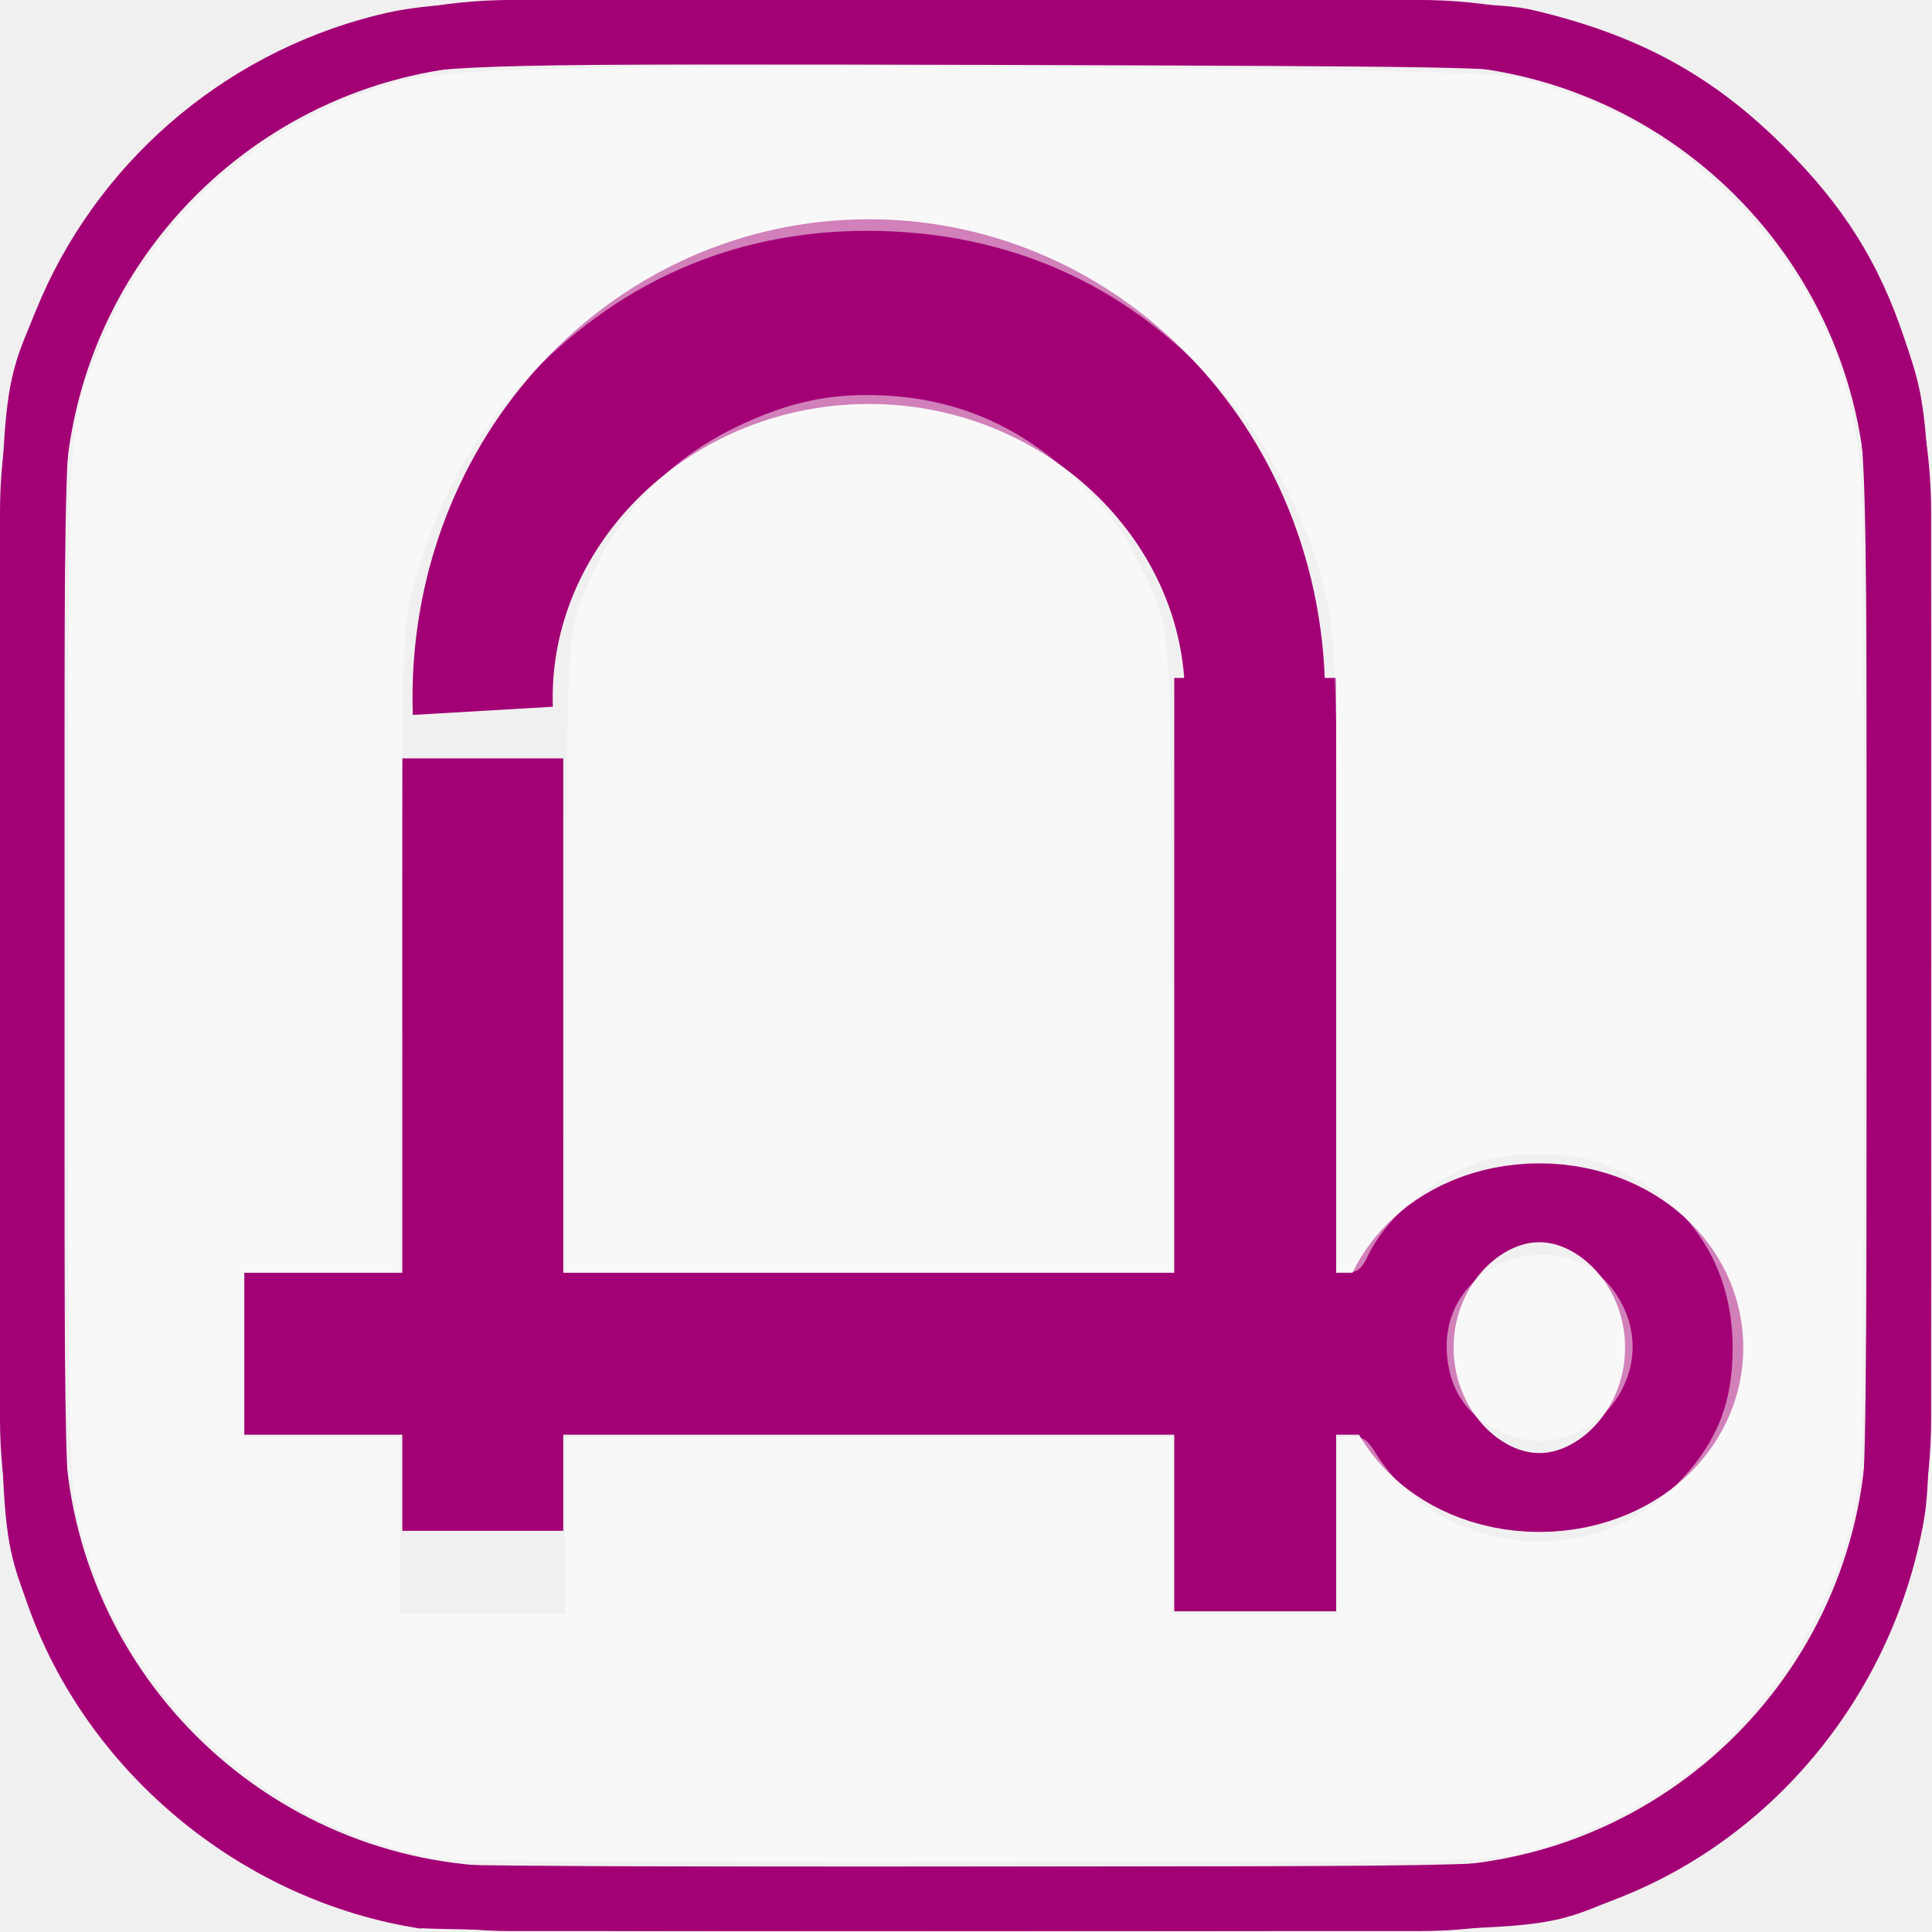
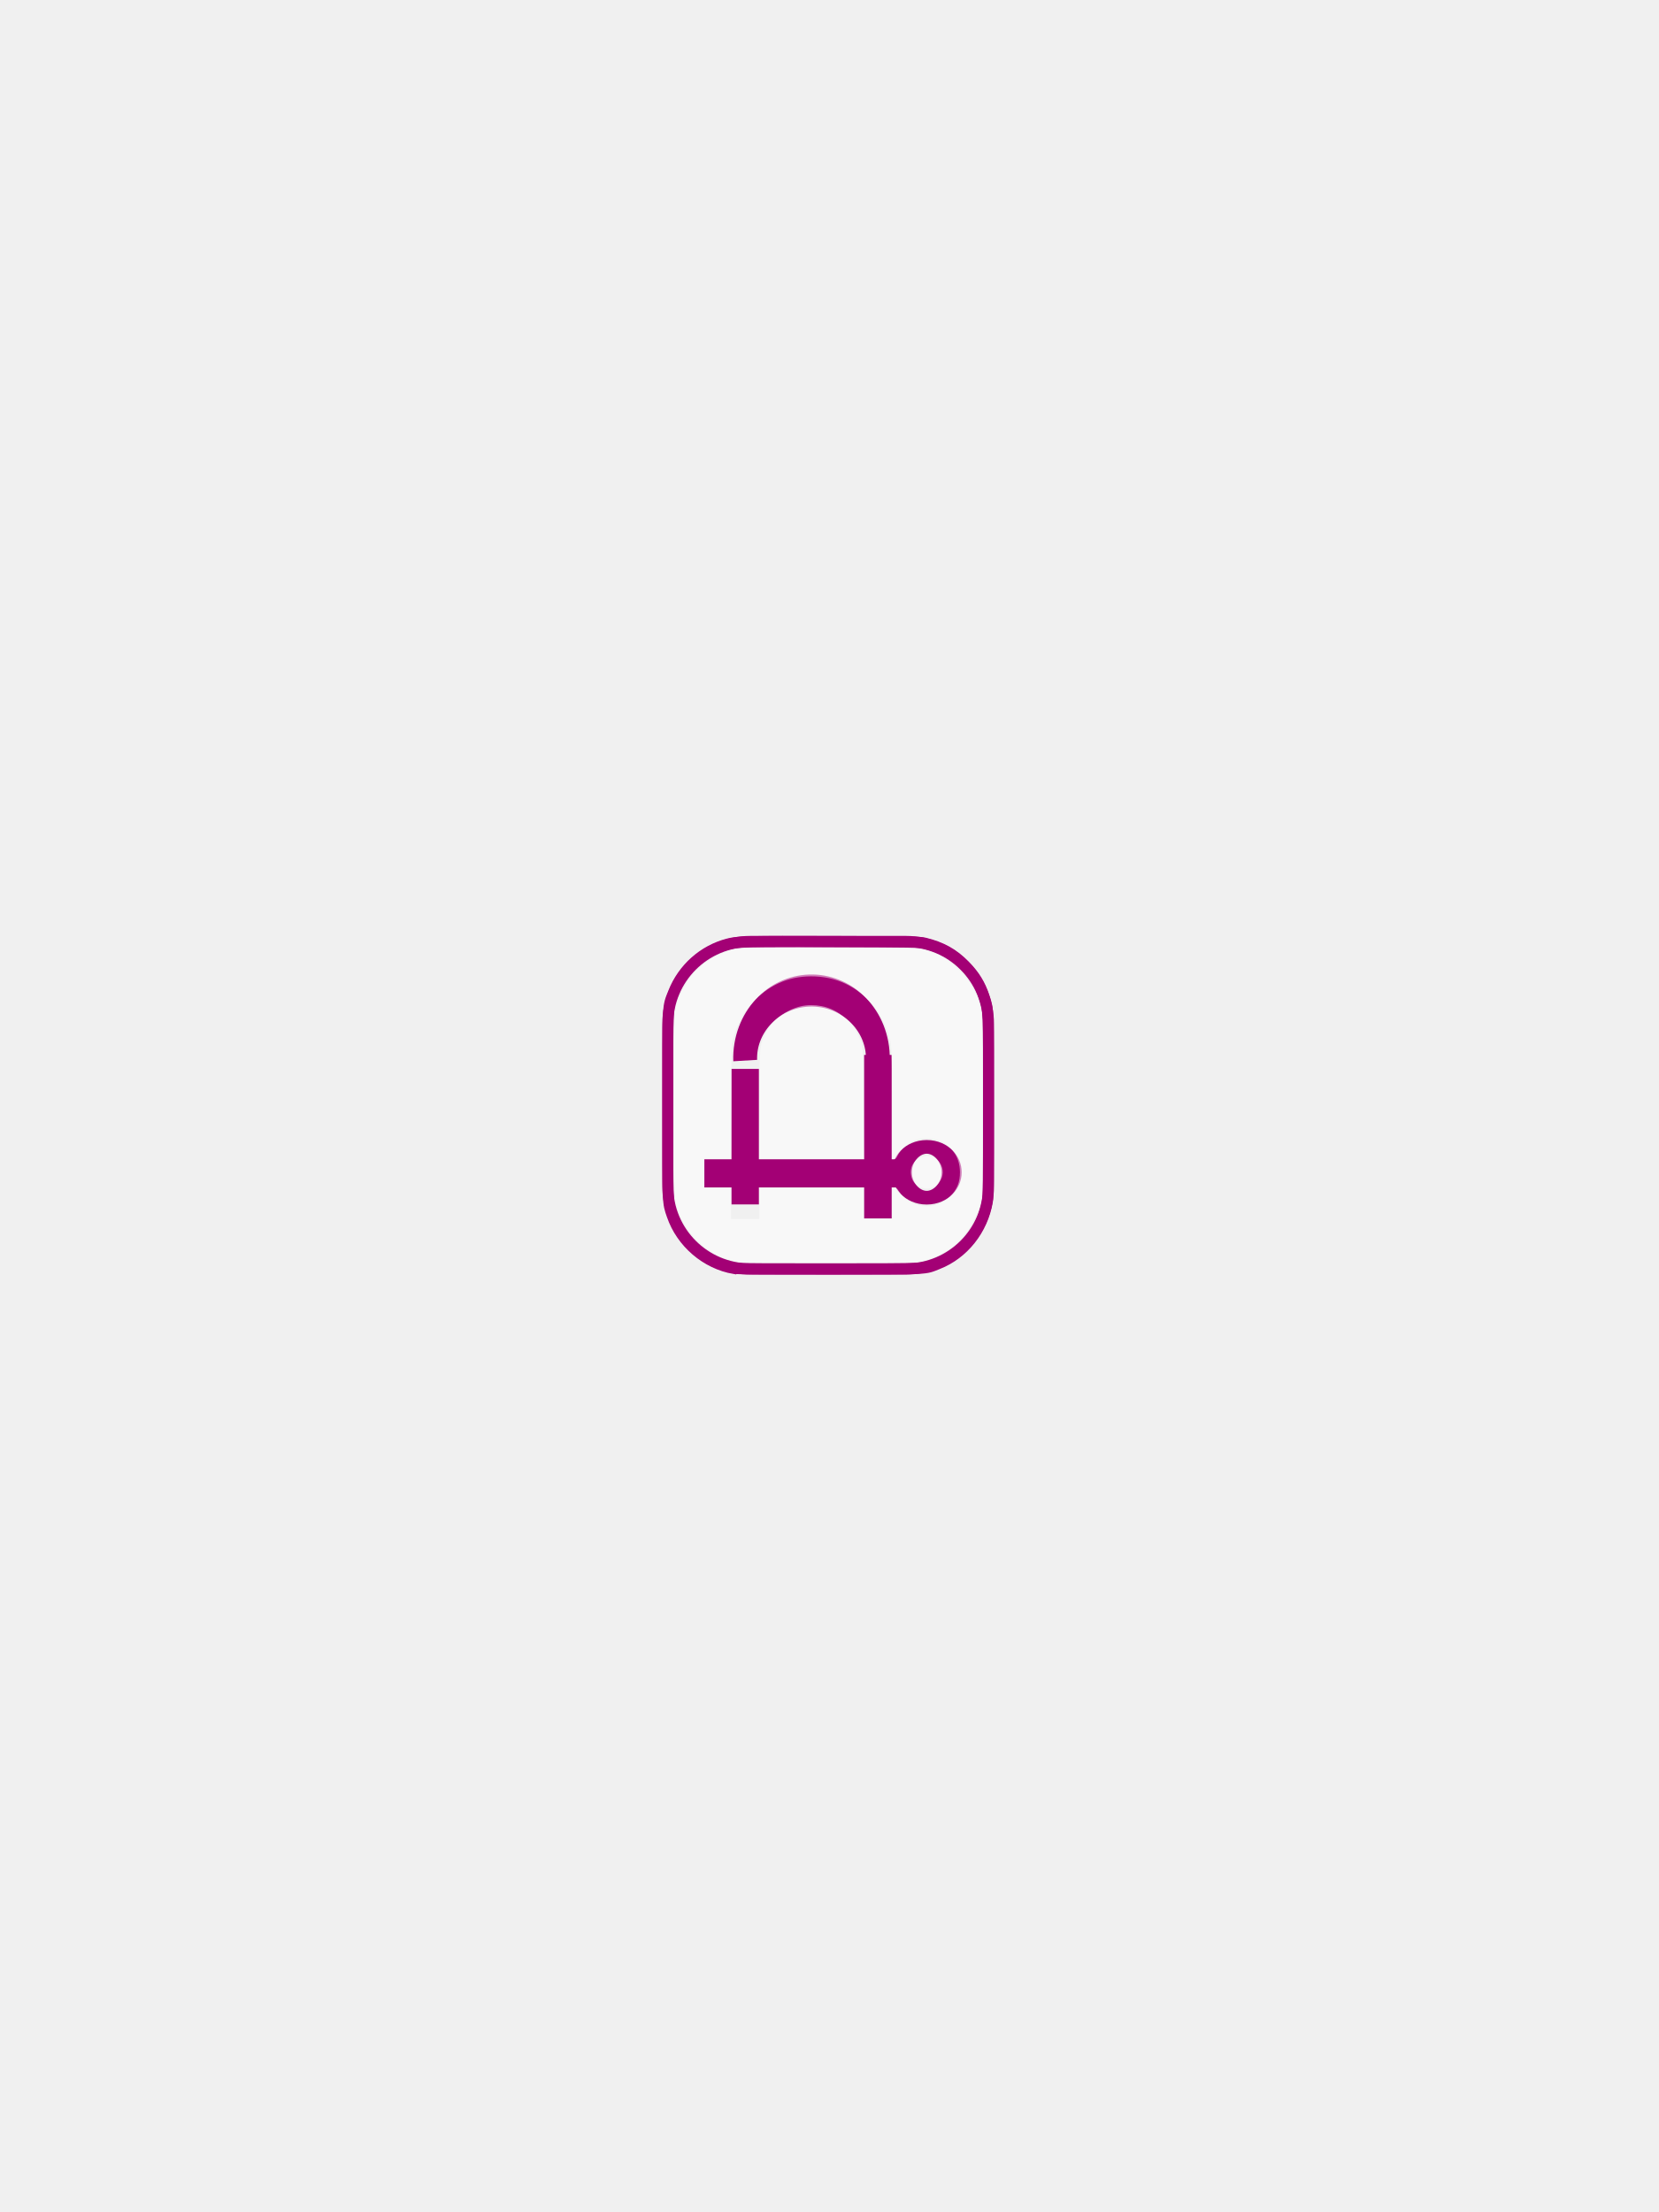
- <svg xmlns="http://www.w3.org/2000/svg" version="1.0" id="body" width="60" height="60" viewBox="0 0 0.698 0.698" preserveAspectRatio="none">
-   <defs id="defs98">
-     </defs>
-   <g id="content" transform="matrix(0.0017361,0,0,-0.0017361,-0.4891854,0.4583709)" xml:space="preserve" stroke-miterlimit="10.433" fill-rule="even-odd" font-style="normal" font-variant="normal" font-weight="normal" font-stretch="normal" font-size-adjust="none" letter-spacing="normal" word-spacing="normal" style="font-style:normal;font-variant:normal;font-weight:normal;font-stretch:normal;letter-spacing:normal;word-spacing:normal;text-anchor:start;fill:none;stroke:#000000;stroke-width:1;stroke-linecap:butt;stroke-linejoin:miter;stroke-miterlimit:10.433;stroke-opacity:1;stroke-dasharray:none;stroke-dashoffset:0">
-     <rect style="fill:none;stroke:#a30075;stroke-width:13.395;stroke-miterlimit:10.433;stroke-opacity:1;stroke-dasharray:none" id="rect3761" width="388.477" height="388.477" x="288.47" y="-257.335" transform="scale(1,-1)" rx="100" ry="100" />
-     <g id="g3823" transform="translate(-446.5486,63.62832)">
-       <path transform="matrix(7.518386,0,0,-9.907039,687.7007,249.4127)" style="fill:none;stroke:#a30075;stroke-width:3.88;stroke-miterlimit:10.433;stroke-opacity:1" d="m 18.767,19.879 c -0.199,-4.478 4.423,-8.23 10.324,-8.381 5.901,-0.151 10.845,3.357 11.044,7.835 0.008,0.176 0.008,0.352 8.12e-4,0.528" id="path3759" />
-       <path style="fill:none;stroke:#a30075;stroke-width:33.489;stroke-miterlimit:10.433;stroke-opacity:1" d="m 828.787,42.573 10e-6,0 0,-160.745 -10e-6,0 z" id="rect3762" />
-       <path style="fill:none;stroke:#a30075;stroke-width:33.489;stroke-miterlimit:10.433;stroke-opacity:1" d="m 989.631,42.57 -0.2,0 0,-160.745 0.2,0 z" id="rect3764" />
-       <path transform="scale(1,-1)" style="fill:none;stroke:#a30075;stroke-width:33.489;stroke-miterlimit:10.433;stroke-opacity:1" d="m 795.914,81.217 200.932,0 0,0.208 -200.932,0 z" id="rect3772" />
-       <path transform="matrix(7.838535,0,0,-5.23208,642.2718,148.9098)" style="fill:none;stroke:#a30075;stroke-width:3.138;stroke-miterlimit:10.433;stroke-opacity:1" d="m 55.69,43.761 c 0,3.181 -1.721,5.761 -3.845,5.761 -2.124,0 -3.845,-2.579 -3.845,-5.761 C 48,40.579 49.721,38 51.845,38 c 2.124,0 3.845,2.579 3.845,5.761 z" id="path3774" />
+ <svg xmlns="http://www.w3.org/2000/svg" xmlns:xlink="http://www.w3.org/1999/xlink" width="300" height="400" id="svg2" version="1.1" style="display:inline">
+   <defs id="defs4">
+     <clipPath id="SVGID_2_">
+       <use height="400" width="288" y="0" x="0" id="use3208" style="overflow:visible" xlink:href="#SVGID_1_" />
+     </clipPath>
+     <pattern id="SVGID_3_-7" xlink:href="#_x31_0_lpi_30_x25_-1" patternTransform="matrix(0.7467 -0.7467 0.7467 0.7467 3977.525 -8206.587)" />
+     <clipPath id="clipPath4358">
+       <use height="400" width="288" y="0" x="0" id="use4360" style="overflow:visible" xlink:href="#SVGID_1_" />
+     </clipPath>
+     <pattern viewBox="20 -72 72 72" id="_x31_0_lpi_30_x25_" patternUnits="userSpaceOnUse" height="72" width="72" y="200" x="144">
+       <g id="g3148">
+         <polygon id="polygon3150" points="20,0 20,-72 92,-72 92,0   " class="st4" />
+         <line id="line3152" y2="-3.601" x2="92.25" y1="-3.601" x1="19.75" class="st3" />
+         <line id="line3154" y2="-18" x2="92.25" y1="-18" x1="19.75" class="st3" />
+         <line id="line3156" y2="-32.4" x2="92.25" y1="-32.4" x1="19.75" class="st3" />
+         <line id="line3158" y2="-46.8" x2="92.25" y1="-46.8" x1="19.75" class="st3" />
+         <line id="line3160" y2="-61.2" x2="92.25" y1="-61.2" x1="19.75" class="st3" />
+         <line id="line3162" y2="-61.2" x2="14" y1="-61.2" x1="0" class="st3" />
+         <line id="line3164" y2="-10.8" x2="92.25" y1="-10.8" x1="19.75" class="st3" />
+         <line id="line3166" y2="-25.2" x2="92.25" y1="-25.2" x1="19.75" class="st3" />
+         <line id="line3168" y2="-39.601" x2="92.25" y1="-39.601" x1="19.75" class="st3" />
+         <line id="line3170" y2="-54" x2="92.25" y1="-54" x1="19.75" class="st3" />
+         <line id="line3172" y2="-68.4" x2="92.25" y1="-68.4" x1="19.75" class="st3" />
+         <line id="line3174" y2="-68.4" x2="14" y1="-68.4" x1="0" class="st3" />
+       </g>
+     </pattern>
+     <pattern patternTransform="matrix(0.7467 -0.7467 0.7467 0.7467 3977.525 -8206.587)" xlink:href="#_x31_0_lpi_30_x25_" id="SVGID_3_" />
+     <clipPath id="SVGID_2_-1">
+       <use height="400" width="288" y="0" x="0" id="use3208-3" style="overflow:visible" xlink:href="#SVGID_1_" />
+     </clipPath>
+     <pattern id="SVGID_3_-1" xlink:href="#_x31_0_lpi_30_x25_-1" patternTransform="matrix(0.7467 -0.7467 0.7467 0.7467 3977.525 -8206.587)" />
+     <clipPath id="SVGID_2_-0">
+       <use height="400" width="288" y="0" x="0" id="use3208-5" style="overflow:visible" xlink:href="#SVGID_1_" />
+     </clipPath>
+     <pattern id="SVGID_3_-88" xlink:href="#_x31_0_lpi_30_x25_-6" patternTransform="matrix(0.7467 -0.7467 0.7467 0.7467 3977.525 -8206.587)" />
+     <clipPath id="SVGID_2_-8">
+       <use height="400" width="288" y="0" x="0" id="use3208-53" style="overflow:visible" xlink:href="#SVGID_1_" />
+     </clipPath>
+     <pattern id="SVGID_3_-2" xlink:href="#_x31_0_lpi_30_x25_-3" patternTransform="matrix(0.7467 -0.7467 0.7467 0.7467 3977.525 -8206.587)" />
+     <clipPath id="SVGID_2_-5">
+       <use height="400" width="288" y="0" x="0" id="use3208-32" style="overflow:visible" xlink:href="#SVGID_1_" />
+     </clipPath>
+     <pattern id="SVGID_3_-8" xlink:href="#_x31_0_lpi_30_x25_-9" patternTransform="matrix(0.7467 -0.7467 0.7467 0.7467 3977.525 -8206.587)" />
+     <clipPath id="clipPath4452">
+       <use height="400" width="288" y="0" x="0" id="use4454" style="overflow:visible" xlink:href="#SVGID_1_" />
+     </clipPath>
+     <pattern viewBox="20 -72 72 72" id="_x31_0_lpi_30_x25_-8" patternUnits="userSpaceOnUse" height="72" width="72" y="200" x="144">
+       <g id="g3148-7">
+         <polygon id="polygon3150-8" points="20,0 20,-72 92,-72 92,0   " class="st4" />
+         <line id="line3152-0" y2="-3.601" x2="92.25" y1="-3.601" x1="19.75" class="st3" />
+         <line id="line3154-4" y2="-18" x2="92.25" y1="-18" x1="19.75" class="st3" />
+         <line id="line3156-5" y2="-32.4" x2="92.25" y1="-32.4" x1="19.75" class="st3" />
+         <line id="line3158-7" y2="-46.8" x2="92.25" y1="-46.8" x1="19.75" class="st3" />
+         <line id="line3160-1" y2="-61.2" x2="92.25" y1="-61.2" x1="19.75" class="st3" />
+         <line id="line3162-0" y2="-61.2" x2="14" y1="-61.2" x1="0" class="st3" />
+         <line id="line3164-6" y2="-10.8" x2="92.25" y1="-10.8" x1="19.75" class="st3" />
+         <line id="line3166-0" y2="-25.2" x2="92.25" y1="-25.2" x1="19.75" class="st3" />
+         <line id="line3168-3" y2="-39.601" x2="92.25" y1="-39.601" x1="19.75" class="st3" />
+         <line id="line3170-3" y2="-54" x2="92.25" y1="-54" x1="19.75" class="st3" />
+         <line id="line3172-5" y2="-68.4" x2="92.25" y1="-68.4" x1="19.75" class="st3" />
+         <line id="line3174-0" y2="-68.4" x2="14" y1="-68.4" x1="0" class="st3" />
+       </g>
+     </pattern>
+     <pattern patternTransform="matrix(0.7467 -0.7467 0.7467 0.7467 3977.525 -8206.587)" xlink:href="#_x31_0_lpi_30_x25_-8" id="SVGID_3_-3" />
+     <clipPath id="SVGID_2_-30">
+       <use height="400" width="288" y="0" x="0" id="use3208-52" style="overflow:visible" xlink:href="#SVGID_1_" />
+     </clipPath>
+     <pattern id="SVGID_3_-76" xlink:href="#_x31_0_lpi_30_x25_-2" patternTransform="matrix(0.7467 -0.7467 0.7467 0.7467 3977.525 -8206.587)" />
+     <pattern id="pattern6929" patternTransform="translate(-86.5625,-14)" height="291.469" width="506.594" patternUnits="userSpaceOnUse">
+       <path style="fill:none;stroke:#000000;stroke-width:1px;stroke-linecap:butt;stroke-linejoin:miter;stroke-opacity:1;display:inline" d="m 215.256,1.05 289.914,289.914 1.414,0" id="path6481" />
+       <path style="fill:none;stroke:#000000;stroke-width:1px;stroke-linecap:butt;stroke-linejoin:miter;stroke-opacity:1;display:inline" d="m 24.223,0.343 289.914,289.914 1.414,0" id="path6481-9" />
+       <path style="fill:none;stroke:#000000;stroke-width:1px;stroke-linecap:butt;stroke-linejoin:miter;stroke-opacity:1;display:inline" d="m 36.163,0.343 289.914,289.914 1.414,0" id="path6481-8" />
+       <path style="fill:none;stroke:#000000;stroke-width:1px;stroke-linecap:butt;stroke-linejoin:miter;stroke-opacity:1;display:inline" d="m 48.102,0.343 289.914,289.914 1.414,0" id="path6481-1" />
+       <path style="fill:none;stroke:#000000;stroke-width:1px;stroke-linecap:butt;stroke-linejoin:miter;stroke-opacity:1;display:inline" d="m 60.042,0.343 289.914,289.914 1.414,0" id="path6481-82" />
+       <path style="fill:none;stroke:#000000;stroke-width:1px;stroke-linecap:butt;stroke-linejoin:miter;stroke-opacity:1;display:inline" d="m 71.981,0.343 289.914,289.914 1.414,0" id="path6481-6" />
+       <path style="fill:none;stroke:#000000;stroke-width:1px;stroke-linecap:butt;stroke-linejoin:miter;stroke-opacity:1;display:inline" d="m 83.921,0.343 289.914,289.914 1.414,0" id="path6481-60" />
+       <path style="fill:none;stroke:#000000;stroke-width:1px;stroke-linecap:butt;stroke-linejoin:miter;stroke-opacity:1;display:inline" d="m 95.861,0.343 289.914,289.914 1.414,0" id="path6481-3" />
+       <path style="fill:none;stroke:#000000;stroke-width:1px;stroke-linecap:butt;stroke-linejoin:miter;stroke-opacity:1;display:inline" d="m 107.8,0.343 289.914,289.914 1.414,0" id="path6481-80" />
+       <path style="fill:none;stroke:#000000;stroke-width:1px;stroke-linecap:butt;stroke-linejoin:miter;stroke-opacity:1;display:inline" d="m 12.284,0.343 289.914,289.914 1.414,0" id="path6481-12" />
+       <path style="fill:none;stroke:#000000;stroke-width:1px;stroke-linecap:butt;stroke-linejoin:miter;stroke-opacity:1;display:inline" d="m 119.74,0.343 289.914,289.914 1.414,0" id="path6481-5" />
+       <path style="fill:none;stroke:#000000;stroke-width:1px;stroke-linecap:butt;stroke-linejoin:miter;stroke-opacity:1;display:inline" d="m 131.679,0.343 289.914,289.914 1.414,0" id="path6481-0" />
+       <path style="fill:none;stroke:#000000;stroke-width:1px;stroke-linecap:butt;stroke-linejoin:miter;stroke-opacity:1;display:inline" d="m 143.619,0.343 289.914,289.914 1.414,0" id="path6481-94" />
+       <path style="fill:none;stroke:#000000;stroke-width:1px;stroke-linecap:butt;stroke-linejoin:miter;stroke-opacity:1;display:inline" d="m 155.558,0.343 289.914,289.914 1.414,0" id="path6481-7" />
+       <path style="fill:none;stroke:#000000;stroke-width:1px;stroke-linecap:butt;stroke-linejoin:miter;stroke-opacity:1;display:inline" d="m 167.498,0.343 289.914,289.914 1.414,0" id="path6481-83" />
+       <path style="fill:none;stroke:#000000;stroke-width:1px;stroke-linecap:butt;stroke-linejoin:miter;stroke-opacity:1;display:inline" d="m 179.437,0.343 289.914,289.914 1.414,0" id="path6481-51" />
+       <path style="fill:none;stroke:#000000;stroke-width:1px;stroke-linecap:butt;stroke-linejoin:miter;stroke-opacity:1;display:inline" d="m 191.377,0.343 289.914,289.914 1.414,0" id="path6481-2" />
+       <path style="fill:none;stroke:#000000;stroke-width:1px;stroke-linecap:butt;stroke-linejoin:miter;stroke-opacity:1;display:inline" d="m 203.316,0.343 289.914,289.914 1.414,0" id="path6481-01" />
+       <path style="fill:none;stroke:#000000;stroke-width:1px;stroke-linecap:butt;stroke-linejoin:miter;stroke-opacity:1;display:inline" d="m 0.344,0.343 289.914,289.914 1.414,0" id="path6481-64" />
+     </pattern>
+     <clipPath id="SVGID_2_-83">
+       <use height="400" width="288" y="0" x="0" id="use3208-7" style="overflow:visible" xlink:href="#SVGID_1_" />
+     </clipPath>
+     <pattern id="SVGID_3_-4" xlink:href="#_x31_0_lpi_30_x25_-1" patternTransform="matrix(0.7467 -0.7467 0.7467 0.7467 3977.525 -8206.587)" />
+   </defs>
+   <g id="layer3" style="display:inline">
+     <g style="font-style:normal;font-variant:normal;font-weight:normal;font-stretch:normal;letter-spacing:normal;word-spacing:normal;text-anchor:start;fill:none;stroke:#000000;stroke-width:0.99;stroke-linecap:butt;stroke-linejoin:miter;stroke-miterlimit:10.433;stroke-opacity:1;stroke-dasharray:none;stroke-dashoffset:0" word-spacing="normal" letter-spacing="normal" font-size-adjust="none" font-stretch="normal" font-weight="normal" font-variant="normal" font-style="normal" fill-rule="even-odd" stroke-miterlimit="10.433" xml:space="preserve" transform="matrix(0.1493046,0,0,-0.1524544,77.68444,209.4829)" id="content-8">
+       <rect ry="97.934" rx="100" transform="scale(1,-1)" y="-257.335" x="288.47" height="388.477" width="388.477" id="rect3761-5" style="fill:none;stroke:#a30075;stroke-width:13.256;stroke-miterlimit:10.433;stroke-opacity:1;stroke-dasharray:none" />
+       <g transform="translate(-446.5486,63.62832)" id="g3823" style="stroke-width:0.99">
+         <path id="path3759" d="m 18.767,19.879 c -0.199,-4.478 4.423,-8.23 10.324,-8.381 5.901,-0.151 10.845,3.357 11.044,7.835 0.008,0.176 0.008,0.352 8.12e-4,0.528" style="fill:none;stroke:#a30075;stroke-width:3.84;stroke-miterlimit:10.433;stroke-opacity:1" transform="matrix(7.518386,0,0,-9.907039,687.7007,249.4127)" />
+         <path id="rect3762" d="m 828.787,42.573 10e-6,0 0,-160.745 -10e-6,0 z" style="fill:none;stroke:#a30075;stroke-width:33.141;stroke-miterlimit:10.433;stroke-opacity:1" />
+         <path id="rect3764" d="m 989.631,42.57 -0.2,0 0,-160.745 0.2,0 z" style="fill:none;stroke:#a30075;stroke-width:33.141;stroke-miterlimit:10.433;stroke-opacity:1" />
+         <path id="rect3772" d="m 795.914,81.217 200.932,0 0,0.208 -200.932,0 z" style="fill:none;stroke:#a30075;stroke-width:33.141;stroke-miterlimit:10.433;stroke-opacity:1" transform="scale(1,-1)" />
+         <path id="path3774" d="m 55.69,43.761 c 0,3.181 -1.721,5.761 -3.845,5.761 -2.124,0 -3.845,-2.579 -3.845,-5.761 C 48,40.579 49.721,38 51.845,38 c 2.124,0 3.845,2.579 3.845,5.761 z" style="fill:none;stroke:#a30075;stroke-width:3.105;stroke-miterlimit:10.433;stroke-opacity:1" transform="matrix(7.838535,0,0,-5.23208,642.2718,148.9098)" />
+       </g>
+       <path id="path3835-5" d="m 368.977,-130.482 c -34.144,5.738 -63.918,30.705 -75.229,63.083 -5.511,15.776 -5.272,9.863 -5.272,130.384 0,123.737 -0.421,115.581 6.904,133.726 11.515,28.524 36.204,50.01 66.178,57.591 11.782,2.98 23.48,3.245 128.328,2.913 95.075,-0.302 103.605,-0.447 109.623,-1.873 20.56,-4.872 34.851,-12.659 48.772,-26.572 11.742,-11.736 18.438,-22.389 23.419,-37.255 5.373,-16.039 5.242,-12.799 5.239,-128.861 -0.002,-92.097 -0.179,-106.825 -1.365,-113.64 -5.835,-33.547 -28.912,-62.011 -59.944,-73.94 -16.946,-6.514 -6.604,-6.023 -130.528,-6.198 -64.539,-0.091 -113.365,0.179 -116.123,0.643 l 0,0 z" style="fill:none;stroke:#a30075;stroke-width:13.256;stroke-miterlimit:10.433;stroke-opacity:1;stroke-dasharray:none" />
+       <path transform="matrix(6.697717,0,0,-6.697717,281.7726,264.0233)" id="path58798" d="M 13.684,57.757 C 8.778,56.933 4.5,53.346 2.875,48.694 2.083,46.427 2.118,47.277 2.118,29.961 2.118,12.183 2.057,13.355 3.11,10.748 4.754,6.674 8.109,3.726 12.493,2.503 c 1.496,-0.418 8.013,-0.532 22.062,-0.386 11.533,0.119 12.101,0.136 12.938,0.378 2.746,0.794 4.446,1.775 6.32,3.648 2.521,2.52 3.773,5.263 3.997,8.757 0.15,2.338 0.144,29.129 -0.007,30.681 -0.169,1.738 -0.511,2.895 -1.37,4.632 -1.854,3.75 -4.996,6.262 -9.252,7.399 -0.749,0.2 -2.061,0.219 -16.812,0.24 -9.273,0.013 -16.288,-0.026 -16.684,-0.092 l 2e-6,0 z m 3.871,-10.359 0,-2.75 9.438,0 9.438,0 0,2.75 0,2.75 2.562,0 2.562,0 0,-2.75 0,-2.75 0.436,0 c 0.375,0 0.482,0.072 0.762,0.516 2.004,3.175 6.644,3.674 9.302,1.001 1.264,-1.271 1.788,-2.545 1.779,-4.319 -0.015,-2.706 -1.515,-4.794 -4.1,-5.708 -0.983,-0.348 -2.708,-0.375 -3.678,-0.058 -1.488,0.486 -2.944,1.684 -3.541,2.912 -0.213,0.437 -0.321,0.531 -0.609,0.531 l -0.35,0 -3.75e-4,-9.281 C 41.554,20.434 41.513,19.529 40.975,17.648 40.597,16.327 39.499,14.075 38.758,13.101 35.935,9.39 32.177,7.386 27.672,7.188 c -4.224,-0.186 -7.929,1.231 -10.916,4.176 -1.989,1.96 -3.273,4.267 -3.986,7.16 -0.253,1.025 -0.263,1.415 -0.307,11.031 l -0.045,9.969 -2.432,0 -2.432,0 0,2.562 0,2.562 2.438,0 2.438,0 0,2.75 0,2.75 2.562,0 2.562,0 0,-2.75 z" style="fill:#ffffff;fill-opacity:0.502;stroke:none" />
+       <path transform="matrix(6.697717,0,0,-6.697717,281.7726,264.0233)" id="path58800" d="m 17.585,29.805 c 0.044,-10.784 0.002,-10.209 0.901,-12.117 0.928,-1.968 2.42,-3.472 4.381,-4.417 1.461,-0.704 2.654,-0.997 4.061,-0.997 2.652,0 4.832,0.924 6.755,2.863 0.869,0.876 1.175,1.294 1.657,2.262 1.079,2.169 1.017,1.438 1.06,12.406 l 0.039,9.719 -9.447,0 -9.447,0 0.04,-9.719 0,0 z" style="fill:#ffffff;fill-opacity:0.502;stroke:none" />
+       <path transform="matrix(6.697717,0,0,-6.697717,281.7726,264.0233)" id="path58802" d="m 46.682,44.514 c -1.057,-0.479 -1.619,-1.258 -1.721,-2.384 -0.287,-3.167 4.087,-4.397 5.471,-1.539 1.164,2.404 -1.336,5.017 -3.751,3.922 z" style="fill:#ffffff;fill-opacity:0.502;stroke:none" />
    </g>
-     <path style="fill:none;stroke:#a30075;stroke-width:13.395;stroke-miterlimit:10.433;stroke-opacity:1;stroke-dasharray:none" d="m 368.977,-130.482 c -34.144,5.738 -63.918,30.705 -75.229,63.083 -5.511,15.776 -5.272,9.863 -5.272,130.384 0,123.737 -0.421,115.581 6.904,133.726 11.515,28.524 36.204,50.01 66.178,57.591 11.782,2.98 23.48,3.245 128.328,2.913 95.075,-0.302 103.605,-0.447 109.623,-1.873 20.56,-4.872 34.851,-12.659 48.772,-26.572 11.742,-11.736 18.438,-22.389 23.419,-37.255 5.373,-16.039 5.242,-12.799 5.239,-128.861 -0.002,-92.097 -0.179,-106.825 -1.365,-113.64 -5.835,-33.547 -28.912,-62.011 -59.944,-73.94 -16.946,-6.514 -6.604,-6.023 -130.528,-6.198 -64.539,-0.091 -113.365,0.179 -116.123,0.643 l 0,0 z" id="path3835" />
-     <path style="fill:#ffffff;fill-opacity:0.502;stroke:none" d="M 13.684,57.757 C 8.778,56.933 4.5,53.346 2.875,48.694 2.083,46.427 2.118,47.277 2.118,29.961 c 0,-17.778 -0.06,-16.606 0.992,-19.213 1.644,-4.074 4.999,-7.021 9.383,-8.245 1.496,-0.418 8.013,-0.532 22.062,-0.386 11.533,0.119 12.101,0.136 12.938,0.378 2.746,0.794 4.446,1.775 6.32,3.648 2.521,2.52 3.773,5.263 3.997,8.757 0.15,2.338 0.144,29.129 -0.007,30.681 -0.169,1.738 -0.511,2.895 -1.37,4.632 -1.854,3.75 -4.996,6.262 -9.252,7.399 -0.749,0.2 -2.061,0.219 -16.812,0.24 -9.273,0.013 -16.288,-0.026 -16.684,-0.092 l 2e-6,0 z m 3.871,-10.359 0,-2.75 9.438,0 9.438,0 0,2.75 0,2.75 2.562,0 2.562,0 0,-2.75 0,-2.75 0.436,0 c 0.375,0 0.482,0.072 0.762,0.516 2.004,3.175 6.644,3.674 9.302,1.001 1.264,-1.271 1.788,-2.545 1.779,-4.319 -0.015,-2.706 -1.515,-4.794 -4.1,-5.708 -0.983,-0.348 -2.708,-0.375 -3.678,-0.058 -1.488,0.486 -2.944,1.684 -3.541,2.912 -0.213,0.437 -0.321,0.531 -0.609,0.531 l -0.35,0 -3.75e-4,-9.281 c -3.49e-4,-9.808 -0.042,-10.713 -0.58,-12.594 -0.378,-1.322 -1.476,-3.573 -2.217,-4.547 -2.823,-3.711 -6.581,-5.715 -11.086,-5.913 -4.224,-0.186 -7.929,1.231 -10.916,4.176 -1.989,1.96 -3.273,4.267 -3.986,7.16 -0.253,1.025 -0.263,1.415 -0.307,11.031 l -0.045,9.969 -2.432,0 -2.432,0 0,2.562 0,2.562 2.438,0 2.438,0 0,2.75 0,2.75 2.562,0 2.562,0 0,-2.75 z" id="path58798" transform="matrix(6.697717,0,0,-6.697717,281.7726,264.0233)" />
-     <path style="fill:#ffffff;fill-opacity:0.502;stroke:none" d="m 17.585,29.805 c 0.044,-10.784 0.002,-10.209 0.901,-12.117 0.928,-1.968 2.42,-3.472 4.381,-4.417 1.461,-0.704 2.654,-0.997 4.061,-0.997 2.652,0 4.832,0.924 6.755,2.863 0.869,0.876 1.175,1.294 1.657,2.262 1.079,2.169 1.017,1.438 1.06,12.406 l 0.039,9.719 -9.447,0 -9.447,0 0.04,-9.719 0,0 z" id="path58800" transform="matrix(6.697717,0,0,-6.697717,281.7726,264.0233)" />
-     <path style="fill:#ffffff;fill-opacity:0.502;stroke:none" d="m 46.682,44.514 c -1.057,-0.479 -1.619,-1.258 -1.721,-2.384 -0.287,-3.167 4.087,-4.397 5.471,-1.539 1.164,2.404 -1.336,5.017 -3.751,3.922 z" id="path58802" transform="matrix(6.697717,0,0,-6.697717,281.7726,264.0233)" />
  </g>
</svg>
